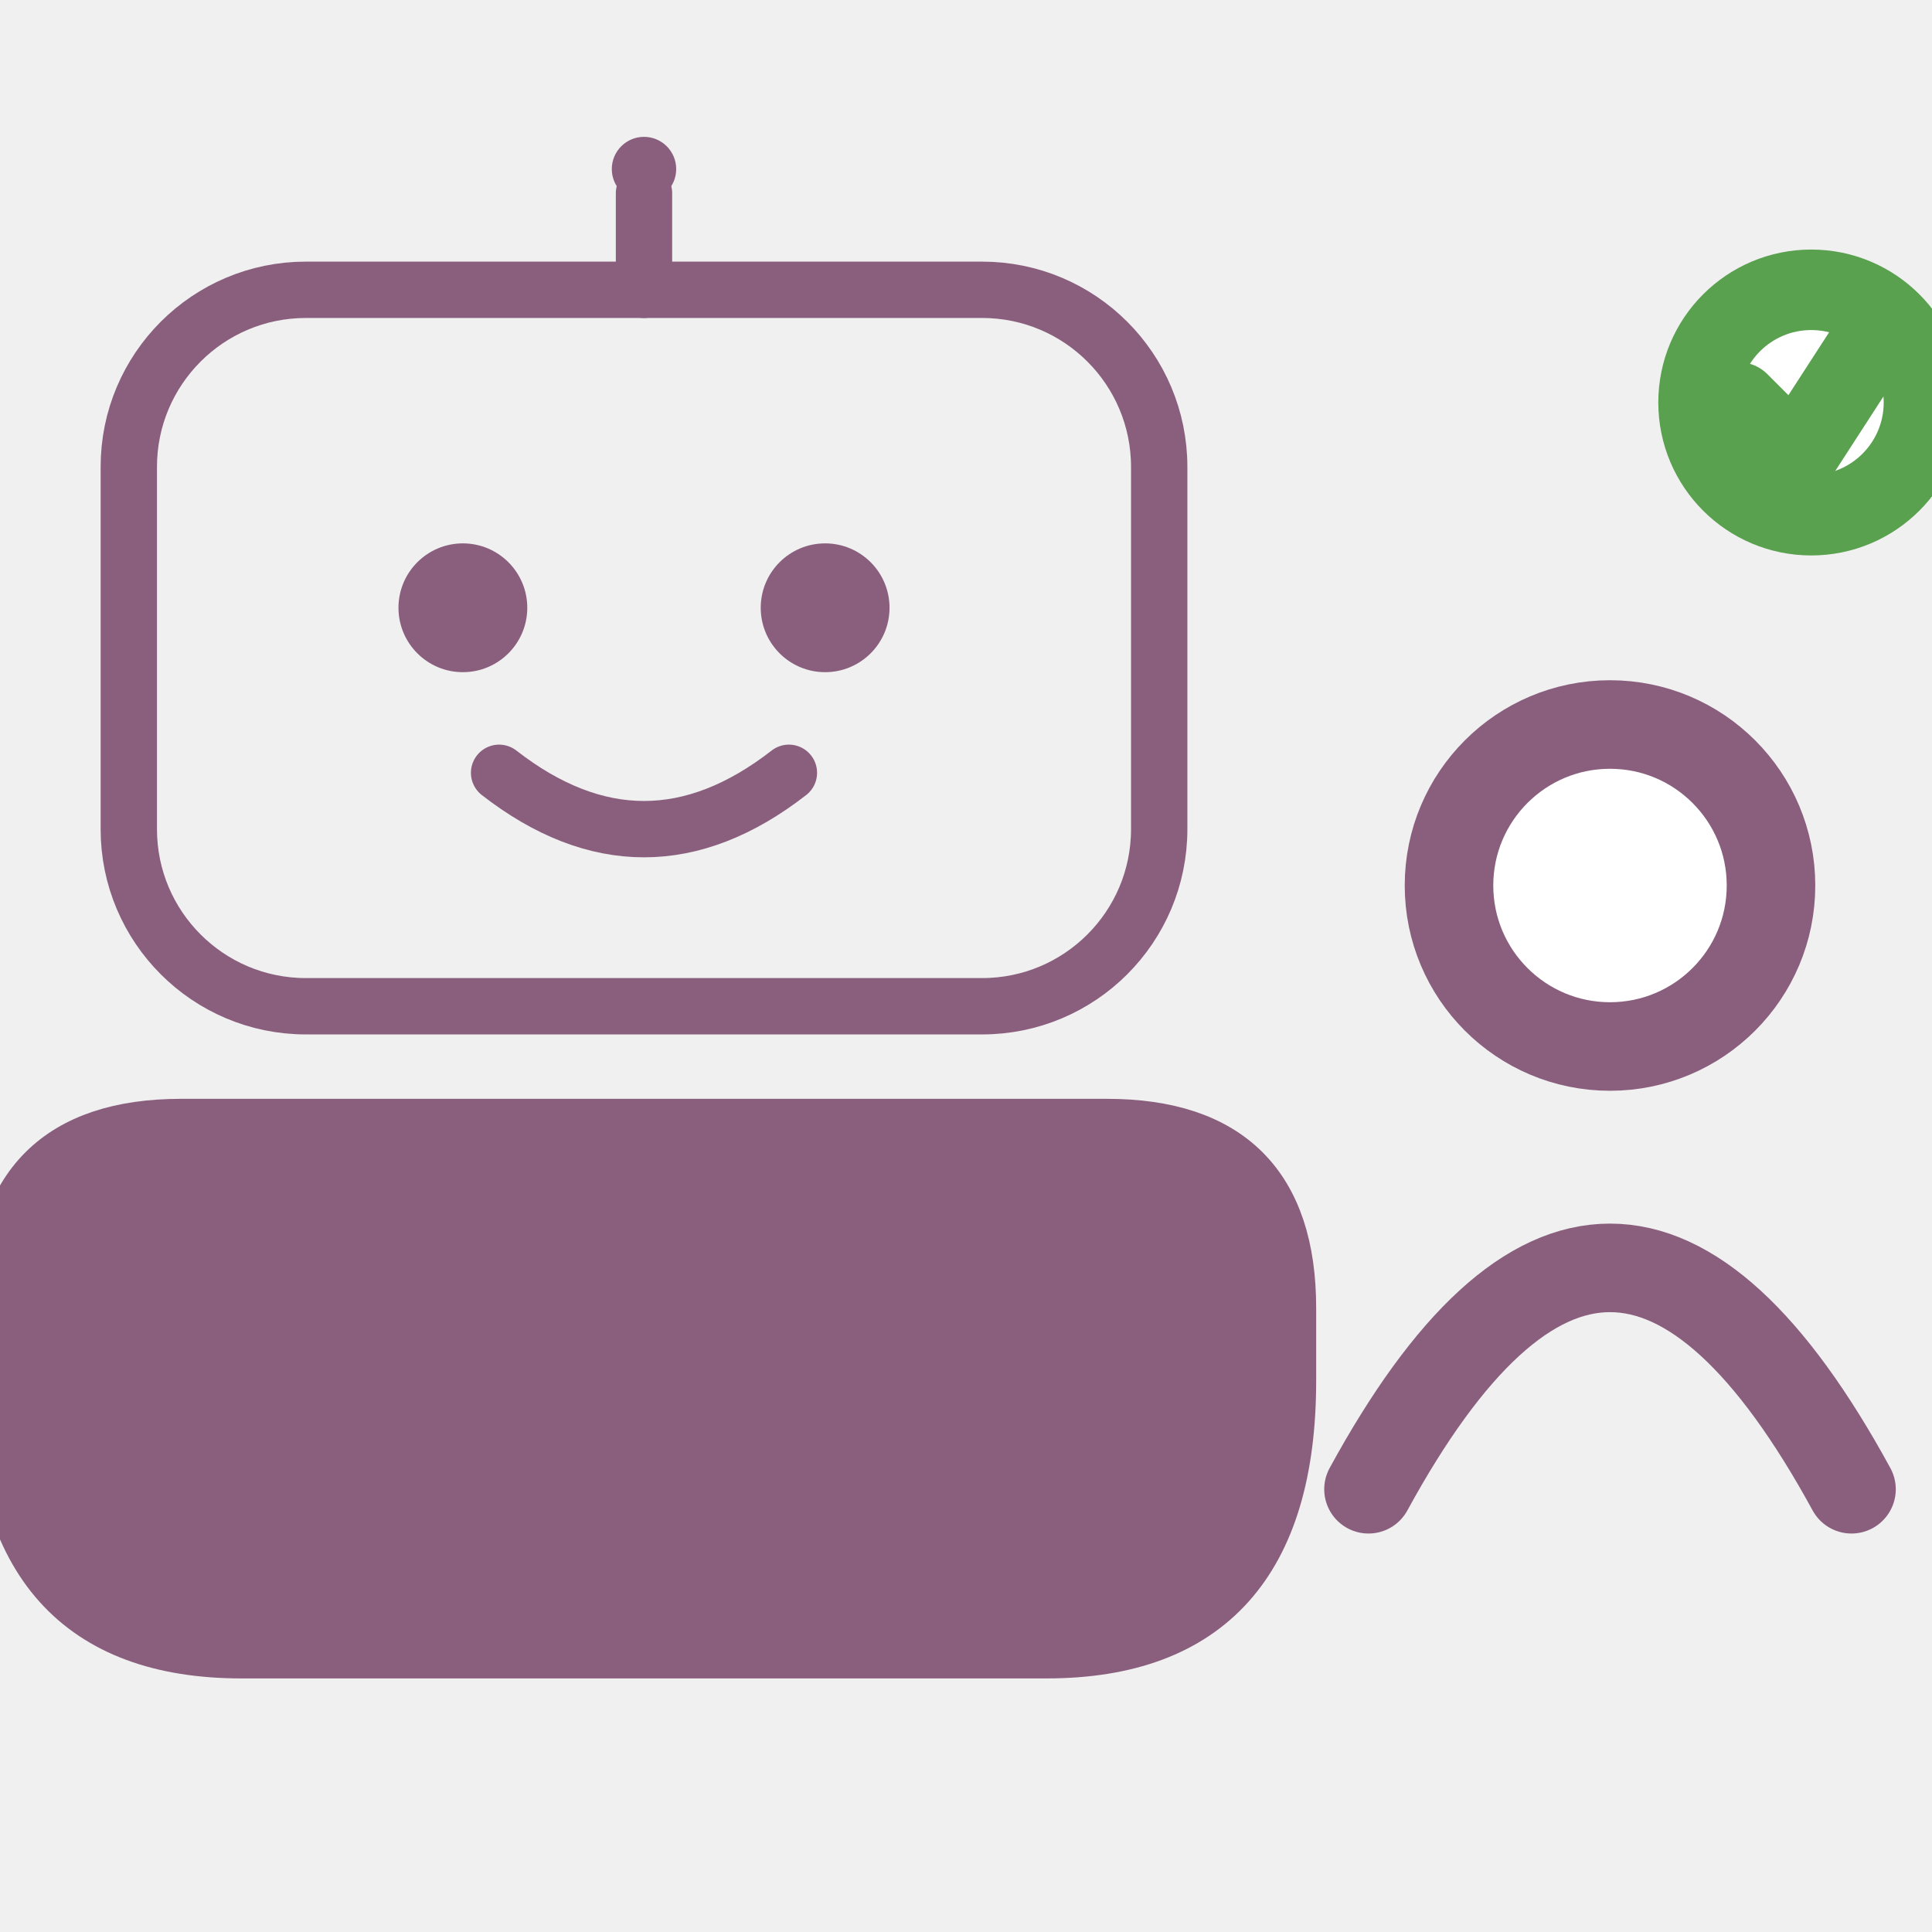
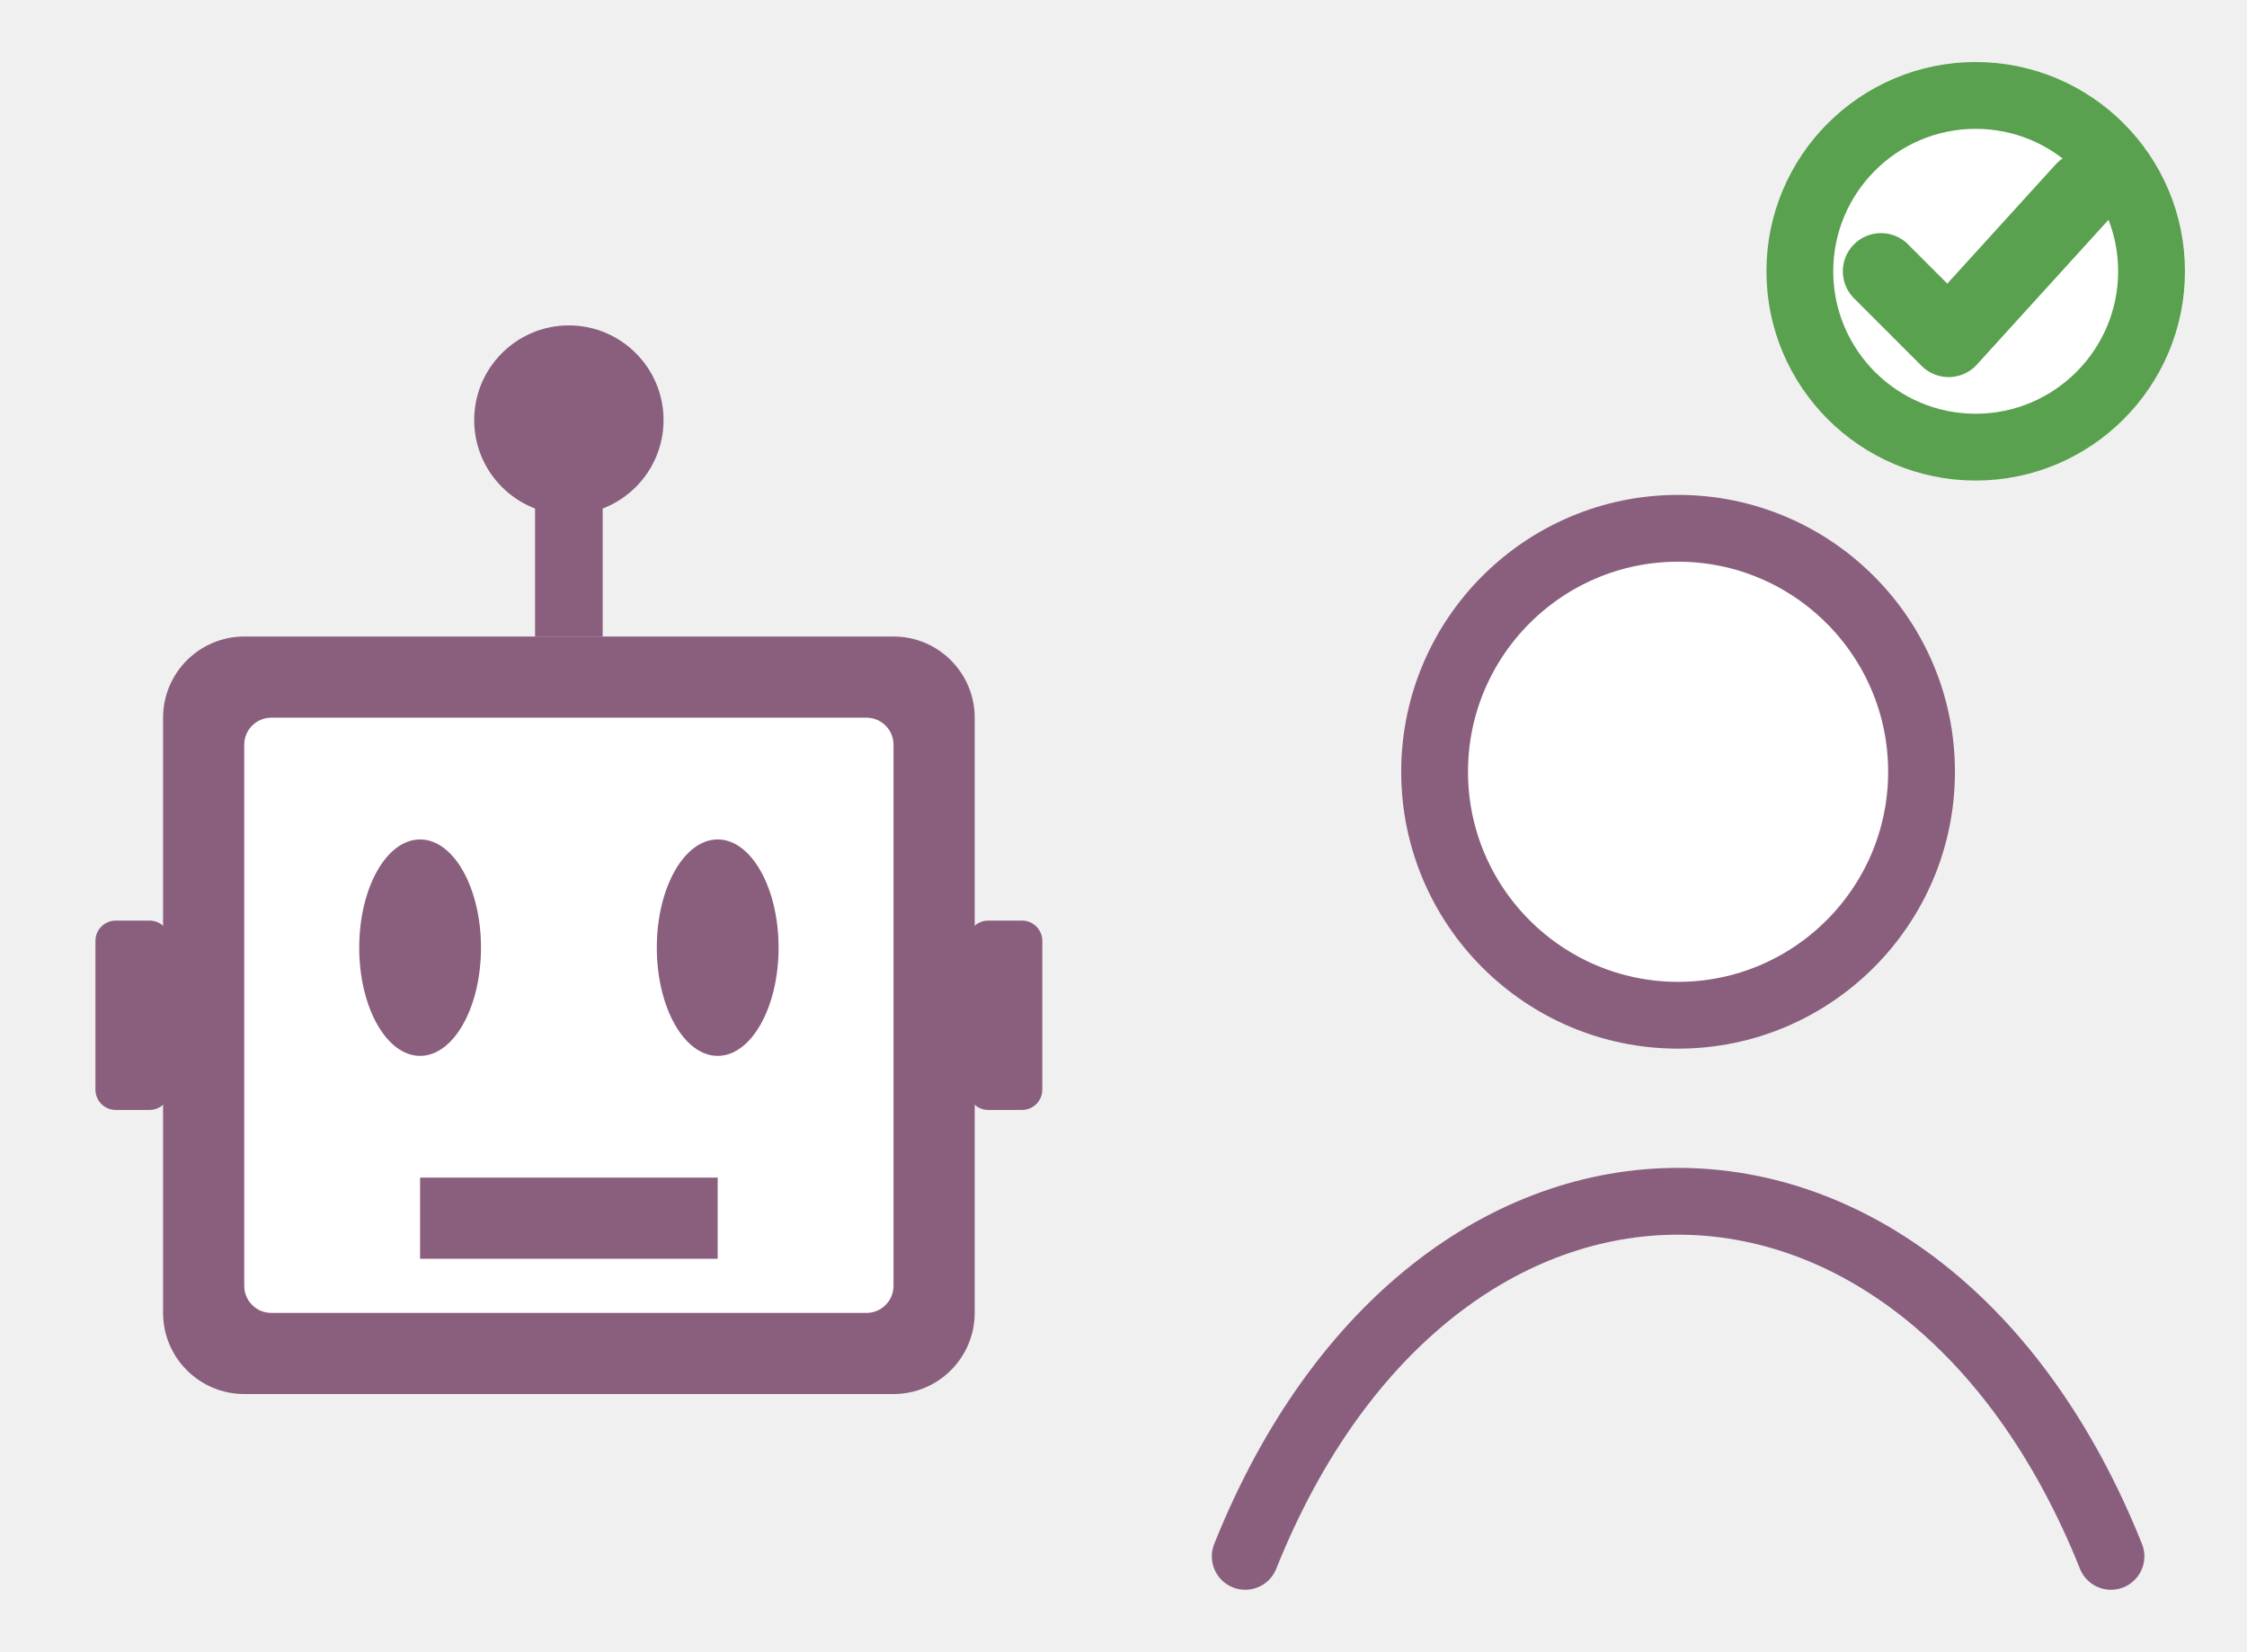
- <svg xmlns="http://www.w3.org/2000/svg" width="800px" height="800px" viewBox="0 0 24 24" version="1.1">
-   <g transform="translate(-4, 0)">
-     <g stroke="#8a5f7e" stroke-width="0.7" stroke-linecap="round" stroke-linejoin="round" fill="none">
-       <line x1="12" y1="2.4" x2="12" y2="3.6" />
-       <rect x="5.6" y="3.6" width="12.8" height="8.9" rx="2.2" ry="2.2" />
-       <path d="M 10.2 9.6 Q 12 11.0 13.8 9.6" />
-     </g>
-     <path fill="#8a5f7e" stroke="#8a5f7e" stroke-width="0.7" stroke-linejoin="round" d="M 6.25 14 L 17.75 14 Q 20 14 20 16.25 L 20 17.15 Q 20 20.5 17 20.5 L 7 20.5 Q 4 20.5 4 17.15 L 4 16.25 Q 4 14 6.25 14 Z" />
-     <g fill="#8a5f7e" stroke="none">
-       <circle cx="12" cy="2.1" r="0.4" />
-       <circle cx="9.75" cy="7.55" r="0.8" />
-       <circle cx="14.25" cy="7.55" r="0.8" />
+ <svg xmlns="http://www.w3.org/2000/svg" class="typst-doc" viewBox="0 0 47.087 34.614" width="47.087pt" height="34.614pt">
+   <g>
+     <g class="typst-group" transform="matrix(1 0 0 1 2 2)">
+       <g>
+         <path class="typst-shape" fill="#8a5f7e" fill-rule="nonzero" transform="matrix(1 0 0 1 1.417323 11.33858)" d="M 0 0m 1.701 0 c -0.938 0 -1.701 0.762 -1.701 1.701 v 12.472 c 0 0.938 0.762 1.701 1.701 1.701 h 13.606 c 0.938 0 1.701 -0.762 1.701 -1.701 v -12.472 c 0 -0.938 -0.762 -1.701 -1.701 -1.701 h -13.606 Z " />
+         <path class="typst-shape" fill="#ffffff" fill-rule="nonzero" transform="matrix(1 0 0 1 3.11811 13.03937)" d="M 0 0m 0.567 0 c -0.313 0 -0.567 0.254 -0.567 0.567 v 11.339 c 0 0.313 0.254 0.567 0.567 0.567 h 12.472 c 0.313 0 0.567 -0.254 0.567 -0.567 v -11.339 c 0 -0.313 -0.254 -0.567 -0.567 -0.567 h -12.472 Z " />
+         <path class="typst-shape" fill="#8a5f7e" fill-rule="nonzero" transform="matrix(1 0 0 1 0 17.29134)" d="M 0 0m 0.425 0 c -0.235 0 -0.425 0.191 -0.425 0.425 v 3.118 c 0 0.235 0.191 0.425 0.425 0.425 h 0.709 c 0.235 0 0.425 -0.191 0.425 -0.425 v -3.118 c 0 -0.235 -0.191 -0.425 -0.425 -0.425 h -0.709 Z " />
+         <path class="typst-shape" fill="#8a5f7e" fill-rule="nonzero" transform="matrix(1 0 0 1 18.28346 17.29134)" d="M 0 0m 0.425 0 c -0.235 0 -0.425 0.191 -0.425 0.425 v 3.118 c 0 0.235 0.191 0.425 0.425 0.425 h 0.709 c 0.235 0 0.425 -0.191 0.425 -0.425 v -3.118 c 0 -0.235 -0.191 -0.425 -0.425 -0.425 h -0.709 Z " />
+         <path class="typst-shape" fill="#8a5f7e" fill-rule="nonzero" transform="matrix(1 0 0 1 9.212598 8.503937)" d="M 0 0v 2.835 h 1.417 v -2.835 h -1.417 Z " />
+         <path class="typst-shape" fill="#8a5f7e" fill-rule="nonzero" transform="matrix(1 0 0 1 7.937008 4.818898)" d="M 0 0m 1.984 0 c -1.095 0 -1.984 0.889 -1.984 1.984 c 0 1.095 0.889 1.984 1.984 1.984 c 1.095 0 1.984 -0.889 1.984 -1.984 c 0 -1.095 -0.889 -1.984 -1.984 -1.984 Z " />
+         <path class="typst-shape" fill="#8a5f7e" fill-rule="nonzero" transform="matrix(1 0 0 1 5.527559 15.59055)" d="M 0 0m 1.276 0 c -0.704 0 -1.276 1.016 -1.276 2.268 c 0 1.251 0.572 2.268 1.276 2.268 c 0.704 0 1.276 -1.016 1.276 -2.268 c 0 -1.251 -0.572 -2.268 -1.276 -2.268 Z " />
+         <path class="typst-shape" fill="#8a5f7e" fill-rule="nonzero" transform="matrix(1 0 0 1 11.76378 15.59055)" d="M 0 0m 1.276 0 c -0.704 0 -1.276 1.016 -1.276 2.268 c 0 1.251 0.572 2.268 1.276 2.268 c 0.704 0 1.276 -1.016 1.276 -2.268 c 0 -1.251 -0.572 -2.268 -1.276 -2.268 Z " />
+         <path class="typst-shape" fill="#8a5f7e" fill-rule="nonzero" transform="matrix(1 0 0 1 6.80315 22.67717)" d="M 0 0v 1.701 h 6.236 v -1.701 h -6.236 Z " />
+         <path class="typst-shape" fill="#ffffff" fill-rule="nonzero" stroke="#8a5f7e" stroke-width="1.4" stroke-linecap="round" stroke-linejoin="round" stroke-miterlimit="4" transform="matrix(1 0 0 1 28.06299 9.070866)" d="M 0 0m 5.102 0 c -2.815 0 -5.102 2.287 -5.102 5.102 c 0 2.815 2.287 5.102 5.102 5.102 c 2.815 0 5.102 -2.287 5.102 -5.102 c 0 -2.815 -2.287 -5.102 -5.102 -5.102 Z " />
+         <path class="typst-shape" fill="none" stroke="#8a5f7e" stroke-width="1.4" stroke-linecap="round" stroke-linejoin="round" stroke-miterlimit="4" transform="matrix(1 0 0 1 24.09449 23.17323)" d="M 0 0m 0 7.441 c 3.969 -9.921 14.173 -9.921 18.142 0 " />
+         <path class="typst-shape" fill="#ffffff" fill-rule="nonzero" stroke="#59a14f" stroke-width="1.4" stroke-linecap="round" stroke-linejoin="round" stroke-miterlimit="4" transform="matrix(1 0 0 1 35.71654 0)" d="M 0 0m 3.685 0 c -2.033 0 -3.685 1.652 -3.685 3.685 c 0 2.033 1.652 3.685 3.685 3.685 c 2.033 0 3.685 -1.652 3.685 -3.685 c 0 -2.033 -1.652 -3.685 -3.685 -3.685 Z " />
+         <path class="typst-shape" fill="none" stroke="#59a14f" stroke-width="1.6" stroke-linecap="round" stroke-linejoin="round" stroke-miterlimit="4" transform="matrix(1 0 0 1 37.41732 1.984252)" d="M 0 0m 0 1.701 l 1.417 1.417 l 2.835 -3.118 " />
+       </g>
    </g>
  </g>
-   <g stroke="#8a5f7e" stroke-width="1.1" stroke-linecap="round" stroke-linejoin="round" fill="none">
-     <circle cx="20" cy="11" r="2.0" fill="white" />
-     <path d="M 17 18.5 Q 20 13 23 18.5" />
-   </g>
-   <g stroke="#59a14f" stroke-width="1.0" stroke-linecap="round" stroke-linejoin="round" fill="none">
-     <circle cx="22.5" cy="5" r="1.4" fill="white" />
-     <polyline points="21.6,5 22.3,5.7 23.4,4" />
-   </g>
</svg>
